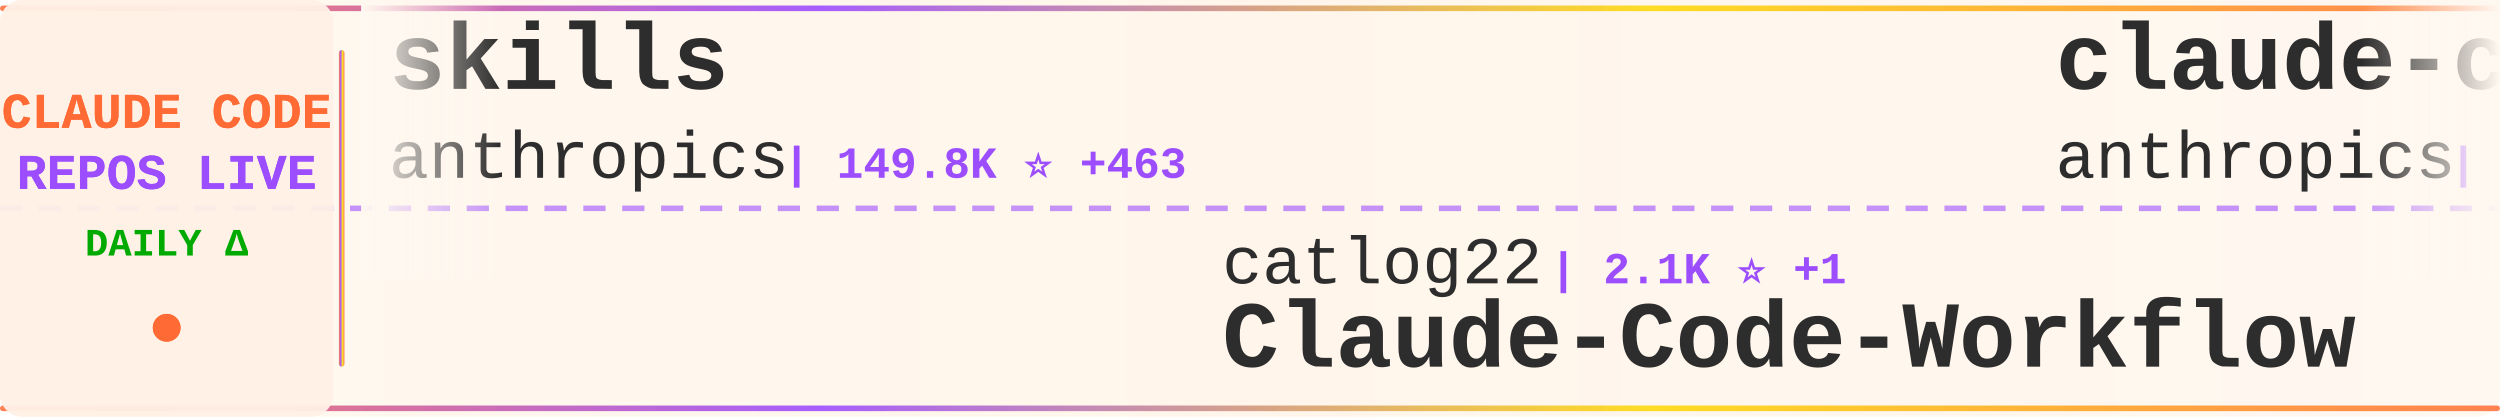
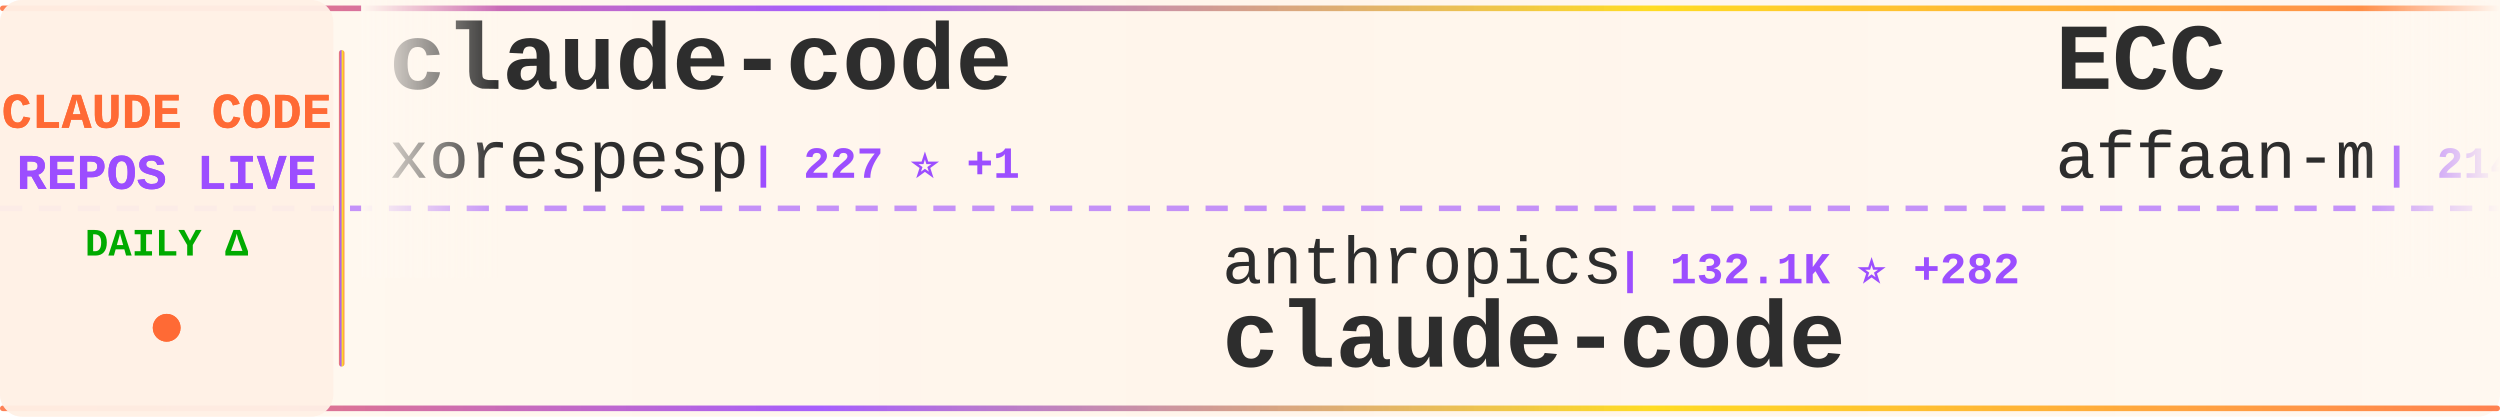
<svg xmlns="http://www.w3.org/2000/svg" width="900" height="150">
  <defs>
    <linearGradient id="tickerBg" x1="0%" y1="0%" x2="100%" y2="0%">
      <stop offset="0%" style="stop-color:#fff8f0;stop-opacity:0.98" />
      <stop offset="50%" style="stop-color:#fff5eb;stop-opacity:1" />
      <stop offset="100%" style="stop-color:#fff8f0;stop-opacity:0.98" />
    </linearGradient>
    <linearGradient id="borderGrad" x1="0%" y1="0%" x2="100%" y2="0%">
      <stop offset="0%" style="stop-color:#FF6B35;stop-opacity:0.85">
        <animate attributeName="stop-opacity" values="0.85;1;0.85" dur="2s" repeatCount="indefinite" />
      </stop>
      <stop offset="33%" style="stop-color:#9C4EFF;stop-opacity:0.9">
        <animate attributeName="stop-opacity" values="0.9;1;0.9" dur="2.2s" repeatCount="indefinite" />
      </stop>
      <stop offset="66%" style="stop-color:#FFD700;stop-opacity:0.85">
        <animate attributeName="stop-opacity" values="0.85;1;0.85" dur="1.8s" repeatCount="indefinite" />
      </stop>
      <stop offset="100%" style="stop-color:#FF6B35;stop-opacity:0.85">
        <animate attributeName="stop-opacity" values="0.85;1;0.85" dur="2s" repeatCount="indefinite" />
      </stop>
    </linearGradient>
    <filter id="textGlow">
      <feGaussianBlur stdDeviation="0.15" result="coloredBlur" />
      <feMerge>
        <feMergeNode in="coloredBlur" />
        <feMergeNode in="SourceGraphic" />
      </feMerge>
    </filter>
    <filter id="metricGlow">
      <feGaussianBlur stdDeviation="0.2" result="coloredBlur" />
      <feMerge>
        <feMergeNode in="coloredBlur" />
        <feMergeNode in="SourceGraphic" />
      </feMerge>
    </filter>
    <linearGradient id="leftFade" x1="0%" y1="0%" x2="100%" y2="0%">
      <stop offset="0%" style="stop-color:#fff8f0;stop-opacity:1" />
      <stop offset="100%" style="stop-color:#fff8f0;stop-opacity:0" />
    </linearGradient>
    <linearGradient id="rightFade" x1="0%" y1="0%" x2="100%" y2="0%">
      <stop offset="0%" style="stop-color:#fff8f0;stop-opacity:0" />
      <stop offset="100%" style="stop-color:#fff8f0;stop-opacity:1" />
    </linearGradient>
  </defs>
  <rect width="900" height="150" fill="url(#tickerBg)" rx="8" />
  <rect x="0" y="2" width="900" height="2" fill="url(#borderGrad)" rx="1" />
  <rect x="0" y="146" width="900" height="2" fill="url(#borderGrad)" rx="1" />
  <line x1="0" y1="75" x2="900" y2="75" stroke="#9C4EFF" stroke-width="2" stroke-dasharray="8 6" opacity="0.6" />
  <rect x="0" y="0" width="120" height="150" fill="#fff0e6" opacity="0.95" rx="8" />
  <text x="60" y="46" font-family="'Courier New', monospace" font-size="18" font-weight="bold" fill="#FF6B35" text-anchor="middle" filter="url(#textGlow)">
    CLAUDE CODE
  </text>
  <text x="60" y="68" font-family="'Courier New', monospace" font-size="18" font-weight="bold" fill="#9C4EFF" text-anchor="middle" filter="url(#textGlow)">
    REPOS LIVE
  </text>
  <text x="60" y="92" font-family="'Courier New', monospace" font-size="14" font-weight="bold" fill="#00aa00" text-anchor="middle">
    DAILY Δ
  </text>
  <circle cx="60" cy="118" r="5" fill="#FF6B35" filter="url(#metricGlow)">
    <animate attributeName="r" values="4;6;4" dur="1.5s" repeatCount="indefinite" />
    <animate attributeName="opacity" values="0.6;1;0.6" dur="1.5s" repeatCount="indefinite" />
  </circle>
  <rect x="122" y="18" width="2" height="114" fill="url(#borderGrad)" rx="1" />
  <clipPath id="tickerClip">
    <rect x="130" y="0" width="770" height="150" />
  </clipPath>
  <g clip-path="url(#tickerClip)">
    <g id="tickerItems">
      <animateTransform attributeName="transform" attributeType="XML" type="translate" from="0 0" to="-3000 0" dur="54s" repeatCount="indefinite" />
      <g transform="translate(0, 0)">
-         <text x="140" y="32" font-family="'Courier New', monospace" font-size="34" font-weight="bold" fill="#2d2d2d">skills</text>
-         <text x="140" y="64" font-family="'Courier New', monospace" font-size="24" font-weight="normal" fill="#2d2d2d" opacity="1.0">anthropics</text>
-         <text x="282" y="64" font-family="'Courier New', monospace" font-size="16" font-weight="bold" fill="#9C4EFF"> | 149.8K ⭐ +463</text>
+         <text x="140" y="32" font-family="'Courier New', monospace" font-size="34" font-weight="bold" fill="#2d2d2d">claude-code</text>
+         <text x="140" y="64" font-family="'Courier New', monospace" font-size="24" font-weight="normal" fill="#2d2d2d" opacity="1.0">xorespesp</text>
+         <text x="270" y="64" font-family="'Courier New', monospace" font-size="16" font-weight="bold" fill="#9C4EFF"> | 227 ⭐ +1</text>
      </g>
      <g transform="translate(300, 0)">
-         <text x="140" y="102" font-family="'Courier New', monospace" font-size="24" font-weight="normal" fill="#2d2d2d" opacity="1.0">catlog22</text>
-         <text x="258" y="102" font-family="'Courier New', monospace" font-size="16" font-weight="bold" fill="#9C4EFF"> | 2.1K ⭐ +1</text>
-         <text x="140" y="132" font-family="'Courier New', monospace" font-size="34" font-weight="bold" fill="#2d2d2d">Claude-Code-Workflow</text>
+         <text x="140" y="102" font-family="'Courier New', monospace" font-size="24" font-weight="normal" fill="#2d2d2d" opacity="1.0">anthropics</text>
+         <text x="282" y="102" font-family="'Courier New', monospace" font-size="16" font-weight="bold" fill="#9C4EFF"> | 132.1K ⭐ +282</text>
+         <text x="140" y="132" font-family="'Courier New', monospace" font-size="34" font-weight="bold" fill="#2d2d2d">claude-code</text>
      </g>
      <g transform="translate(600, 0)">
-         <text x="140" y="32" font-family="'Courier New', monospace" font-size="34" font-weight="bold" fill="#2d2d2d">claude-code-base-action</text>
-         <text x="140" y="64" font-family="'Courier New', monospace" font-size="24" font-weight="normal" fill="#2d2d2d" opacity="1.0">anthropics</text>
-         <text x="282" y="64" font-family="'Courier New', monospace" font-size="16" font-weight="bold" fill="#9C4EFF"> | 871 ⭐ +2</text>
+         <text x="140" y="32" font-family="'Courier New', monospace" font-size="34" font-weight="bold" fill="#2d2d2d">ECC</text>
+         <text x="140" y="64" font-family="'Courier New', monospace" font-size="24" font-weight="normal" fill="#2d2d2d" opacity="1.0">affaan-m</text>
+         <text x="258" y="64" font-family="'Courier New', monospace" font-size="16" font-weight="bold" fill="#9C4EFF"> | 214.2K ⭐ +874</text>
      </g>
      <g transform="translate(900, 0)">
-         <text x="140" y="102" font-family="'Courier New', monospace" font-size="24" font-weight="normal" fill="#2d2d2d" opacity="1.0">AICoderTudou</text>
-         <text x="306" y="102" font-family="'Courier New', monospace" font-size="16" font-weight="bold" fill="#9C4EFF"> | 500 ⭐</text>
-         <text x="140" y="132" font-family="'Courier New', monospace" font-size="34" font-weight="bold" fill="#2d2d2d">claude-code-tudou</text>
+         <text x="140" y="102" font-family="'Courier New', monospace" font-size="24" font-weight="normal" fill="#2d2d2d" opacity="1.0">anthropics</text>
+         <text x="282" y="102" font-family="'Courier New', monospace" font-size="16" font-weight="bold" fill="#9C4EFF"> | 5.2K ⭐ +11</text>
+         <text x="140" y="132" font-family="'Courier New', monospace" font-size="34" font-weight="bold" fill="#2d2d2d">claude-code-security-rev...</text>
      </g>
      <g transform="translate(1200, 0)">
-         <text x="140" y="32" font-family="'Courier New', monospace" font-size="34" font-weight="bold" fill="#2d2d2d">claude-code-plugins-plus...</text>
-         <text x="140" y="64" font-family="'Courier New', monospace" font-size="24" font-weight="normal" fill="#2d2d2d" opacity="1.0">jeremylongshore</text>
-         <text x="342" y="64" font-family="'Courier New', monospace" font-size="16" font-weight="bold" fill="#9C4EFF"> | 2.4K ⭐ +9</text>
+         <text x="140" y="32" font-family="'Courier New', monospace" font-size="34" font-weight="bold" fill="#2d2d2d">claude-code-ultimate-gui...</text>
+         <text x="140" y="64" font-family="'Courier New', monospace" font-size="24" font-weight="normal" fill="#2d2d2d" opacity="1.0">FlorianBruniaux</text>
+         <text x="342" y="64" font-family="'Courier New', monospace" font-size="16" font-weight="bold" fill="#9C4EFF"> | 5.0K ⭐ +52</text>
      </g>
      <g transform="translate(1500, 0)">
-         <text x="140" y="102" font-family="'Courier New', monospace" font-size="24" font-weight="normal" fill="#2d2d2d" opacity="1.0">RichardAtCT</text>
-         <text x="294" y="102" font-family="'Courier New', monospace" font-size="16" font-weight="bold" fill="#9C4EFF"> | 2.7K ⭐ +3</text>
-         <text x="140" y="132" font-family="'Courier New', monospace" font-size="34" font-weight="bold" fill="#2d2d2d">claude-code-telegram</text>
+         <text x="140" y="102" font-family="'Courier New', monospace" font-size="24" font-weight="normal" fill="#2d2d2d" opacity="1.0">lorryjovens-hub</text>
+         <text x="342" y="102" font-family="'Courier New', monospace" font-size="16" font-weight="bold" fill="#9C4EFF"> | 1.6K ⭐ +2</text>
+         <text x="140" y="132" font-family="'Courier New', monospace" font-size="34" font-weight="bold" fill="#2d2d2d">claude-code-rust</text>
      </g>
      <g transform="translate(1800, 0)">
-         <text x="140" y="32" font-family="'Courier New', monospace" font-size="34" font-weight="bold" fill="#2d2d2d">claude-code</text>
-         <text x="140" y="64" font-family="'Courier New', monospace" font-size="24" font-weight="normal" fill="#2d2d2d" opacity="1.0">RishabhK103</text>
-         <text x="294" y="64" font-family="'Courier New', monospace" font-size="16" font-weight="bold" fill="#9C4EFF"> | 89 ⭐</text>
+         <text x="140" y="32" font-family="'Courier New', monospace" font-size="34" font-weight="bold" fill="#2d2d2d">how-claude-code-works</text>
+         <text x="140" y="64" font-family="'Courier New', monospace" font-size="24" font-weight="normal" fill="#2d2d2d" opacity="1.0">Windy3f3f3f3f</text>
+         <text x="318" y="64" font-family="'Courier New', monospace" font-size="16" font-weight="bold" fill="#9C4EFF"> | 2.6K ⭐ +10</text>
      </g>
      <g transform="translate(2100, 0)">
-         <text x="140" y="102" font-family="'Courier New', monospace" font-size="24" font-weight="normal" fill="#2d2d2d" opacity="1.0">Hyper66666</text>
-         <text x="282" y="102" font-family="'Courier New', monospace" font-size="16" font-weight="bold" fill="#9C4EFF"> | 215 ⭐</text>
-         <text x="140" y="132" font-family="'Courier New', monospace" font-size="34" font-weight="bold" fill="#2d2d2d">claude-code-sourcemap</text>
+         <text x="140" y="102" font-family="'Courier New', monospace" font-size="24" font-weight="normal" fill="#2d2d2d" opacity="1.0">luongnv89</text>
+         <text x="270" y="102" font-family="'Courier New', monospace" font-size="16" font-weight="bold" fill="#9C4EFF"> | 37.0K ⭐ +138</text>
+         <text x="140" y="132" font-family="'Courier New', monospace" font-size="34" font-weight="bold" fill="#2d2d2d">claude-howto</text>
      </g>
      <g transform="translate(2400, 0)">
-         <text x="140" y="32" font-family="'Courier New', monospace" font-size="34" font-weight="bold" fill="#2d2d2d">claude-code</text>
-         <text x="140" y="64" font-family="'Courier New', monospace" font-size="24" font-weight="normal" fill="#2d2d2d" opacity="1.0">Tinkeringg-Lab</text>
-         <text x="330" y="64" font-family="'Courier New', monospace" font-size="16" font-weight="bold" fill="#9C4EFF"> | 206 ⭐ +1</text>
+         <text x="140" y="32" font-family="'Courier New', monospace" font-size="34" font-weight="bold" fill="#2d2d2d">claude-code-hooks-master...</text>
+         <text x="140" y="64" font-family="'Courier New', monospace" font-size="24" font-weight="normal" fill="#2d2d2d" opacity="1.0">disler</text>
+         <text x="234" y="64" font-family="'Courier New', monospace" font-size="16" font-weight="bold" fill="#9C4EFF"> | 3.8K ⭐ +6</text>
      </g>
      <g transform="translate(2700, 0)">
-         <text x="140" y="102" font-family="'Courier New', monospace" font-size="24" font-weight="normal" fill="#2d2d2d" opacity="1.0">luyao618</text>
-         <text x="258" y="102" font-family="'Courier New', monospace" font-size="16" font-weight="bold" fill="#9C4EFF"> | 1.5K ⭐ +5</text>
-         <text x="140" y="132" font-family="'Courier New', monospace" font-size="34" font-weight="bold" fill="#2d2d2d">Claude-Code-Source-Study</text>
+         <text x="140" y="102" font-family="'Courier New', monospace" font-size="24" font-weight="normal" fill="#2d2d2d" opacity="1.0">anthropics</text>
+         <text x="282" y="102" font-family="'Courier New', monospace" font-size="16" font-weight="bold" fill="#9C4EFF"> | 871 ⭐ +1</text>
+         <text x="140" y="132" font-family="'Courier New', monospace" font-size="34" font-weight="bold" fill="#2d2d2d">claude-code-base-action</text>
      </g>
      <g transform="translate(3000, 0)">
-         <text x="140" y="32" font-family="'Courier New', monospace" font-size="34" font-weight="bold" fill="#2d2d2d">skills</text>
-         <text x="140" y="64" font-family="'Courier New', monospace" font-size="24" font-weight="normal" fill="#2d2d2d" opacity="1.0">anthropics</text>
-         <text x="282" y="64" font-family="'Courier New', monospace" font-size="16" font-weight="bold" fill="#9C4EFF"> | 149.8K ⭐ +463</text>
+         <text x="140" y="32" font-family="'Courier New', monospace" font-size="34" font-weight="bold" fill="#2d2d2d">claude-code</text>
+         <text x="140" y="64" font-family="'Courier New', monospace" font-size="24" font-weight="normal" fill="#2d2d2d" opacity="1.0">xorespesp</text>
+         <text x="270" y="64" font-family="'Courier New', monospace" font-size="16" font-weight="bold" fill="#9C4EFF"> | 227 ⭐ +1</text>
      </g>
      <g transform="translate(3300, 0)">
-         <text x="140" y="102" font-family="'Courier New', monospace" font-size="24" font-weight="normal" fill="#2d2d2d" opacity="1.0">catlog22</text>
-         <text x="258" y="102" font-family="'Courier New', monospace" font-size="16" font-weight="bold" fill="#9C4EFF"> | 2.1K ⭐ +1</text>
-         <text x="140" y="132" font-family="'Courier New', monospace" font-size="34" font-weight="bold" fill="#2d2d2d">Claude-Code-Workflow</text>
+         <text x="140" y="102" font-family="'Courier New', monospace" font-size="24" font-weight="normal" fill="#2d2d2d" opacity="1.0">anthropics</text>
+         <text x="282" y="102" font-family="'Courier New', monospace" font-size="16" font-weight="bold" fill="#9C4EFF"> | 132.1K ⭐ +282</text>
+         <text x="140" y="132" font-family="'Courier New', monospace" font-size="34" font-weight="bold" fill="#2d2d2d">claude-code</text>
      </g>
      <g transform="translate(3600, 0)">
-         <text x="140" y="32" font-family="'Courier New', monospace" font-size="34" font-weight="bold" fill="#2d2d2d">claude-code-base-action</text>
-         <text x="140" y="64" font-family="'Courier New', monospace" font-size="24" font-weight="normal" fill="#2d2d2d" opacity="1.0">anthropics</text>
-         <text x="282" y="64" font-family="'Courier New', monospace" font-size="16" font-weight="bold" fill="#9C4EFF"> | 871 ⭐ +2</text>
+         <text x="140" y="32" font-family="'Courier New', monospace" font-size="34" font-weight="bold" fill="#2d2d2d">ECC</text>
+         <text x="140" y="64" font-family="'Courier New', monospace" font-size="24" font-weight="normal" fill="#2d2d2d" opacity="1.0">affaan-m</text>
+         <text x="258" y="64" font-family="'Courier New', monospace" font-size="16" font-weight="bold" fill="#9C4EFF"> | 214.2K ⭐ +874</text>
      </g>
      <g transform="translate(3900, 0)">
-         <text x="140" y="102" font-family="'Courier New', monospace" font-size="24" font-weight="normal" fill="#2d2d2d" opacity="1.0">AICoderTudou</text>
-         <text x="306" y="102" font-family="'Courier New', monospace" font-size="16" font-weight="bold" fill="#9C4EFF"> | 500 ⭐</text>
-         <text x="140" y="132" font-family="'Courier New', monospace" font-size="34" font-weight="bold" fill="#2d2d2d">claude-code-tudou</text>
+         <text x="140" y="102" font-family="'Courier New', monospace" font-size="24" font-weight="normal" fill="#2d2d2d" opacity="1.0">anthropics</text>
+         <text x="282" y="102" font-family="'Courier New', monospace" font-size="16" font-weight="bold" fill="#9C4EFF"> | 5.2K ⭐ +11</text>
+         <text x="140" y="132" font-family="'Courier New', monospace" font-size="34" font-weight="bold" fill="#2d2d2d">claude-code-security-rev...</text>
      </g>
    </g>
  </g>
  <rect x="130" y="0" width="50" height="100" fill="url(#leftFade)" />
  <rect x="850" y="0" width="50" height="100" fill="url(#rightFade)" />
</svg>
